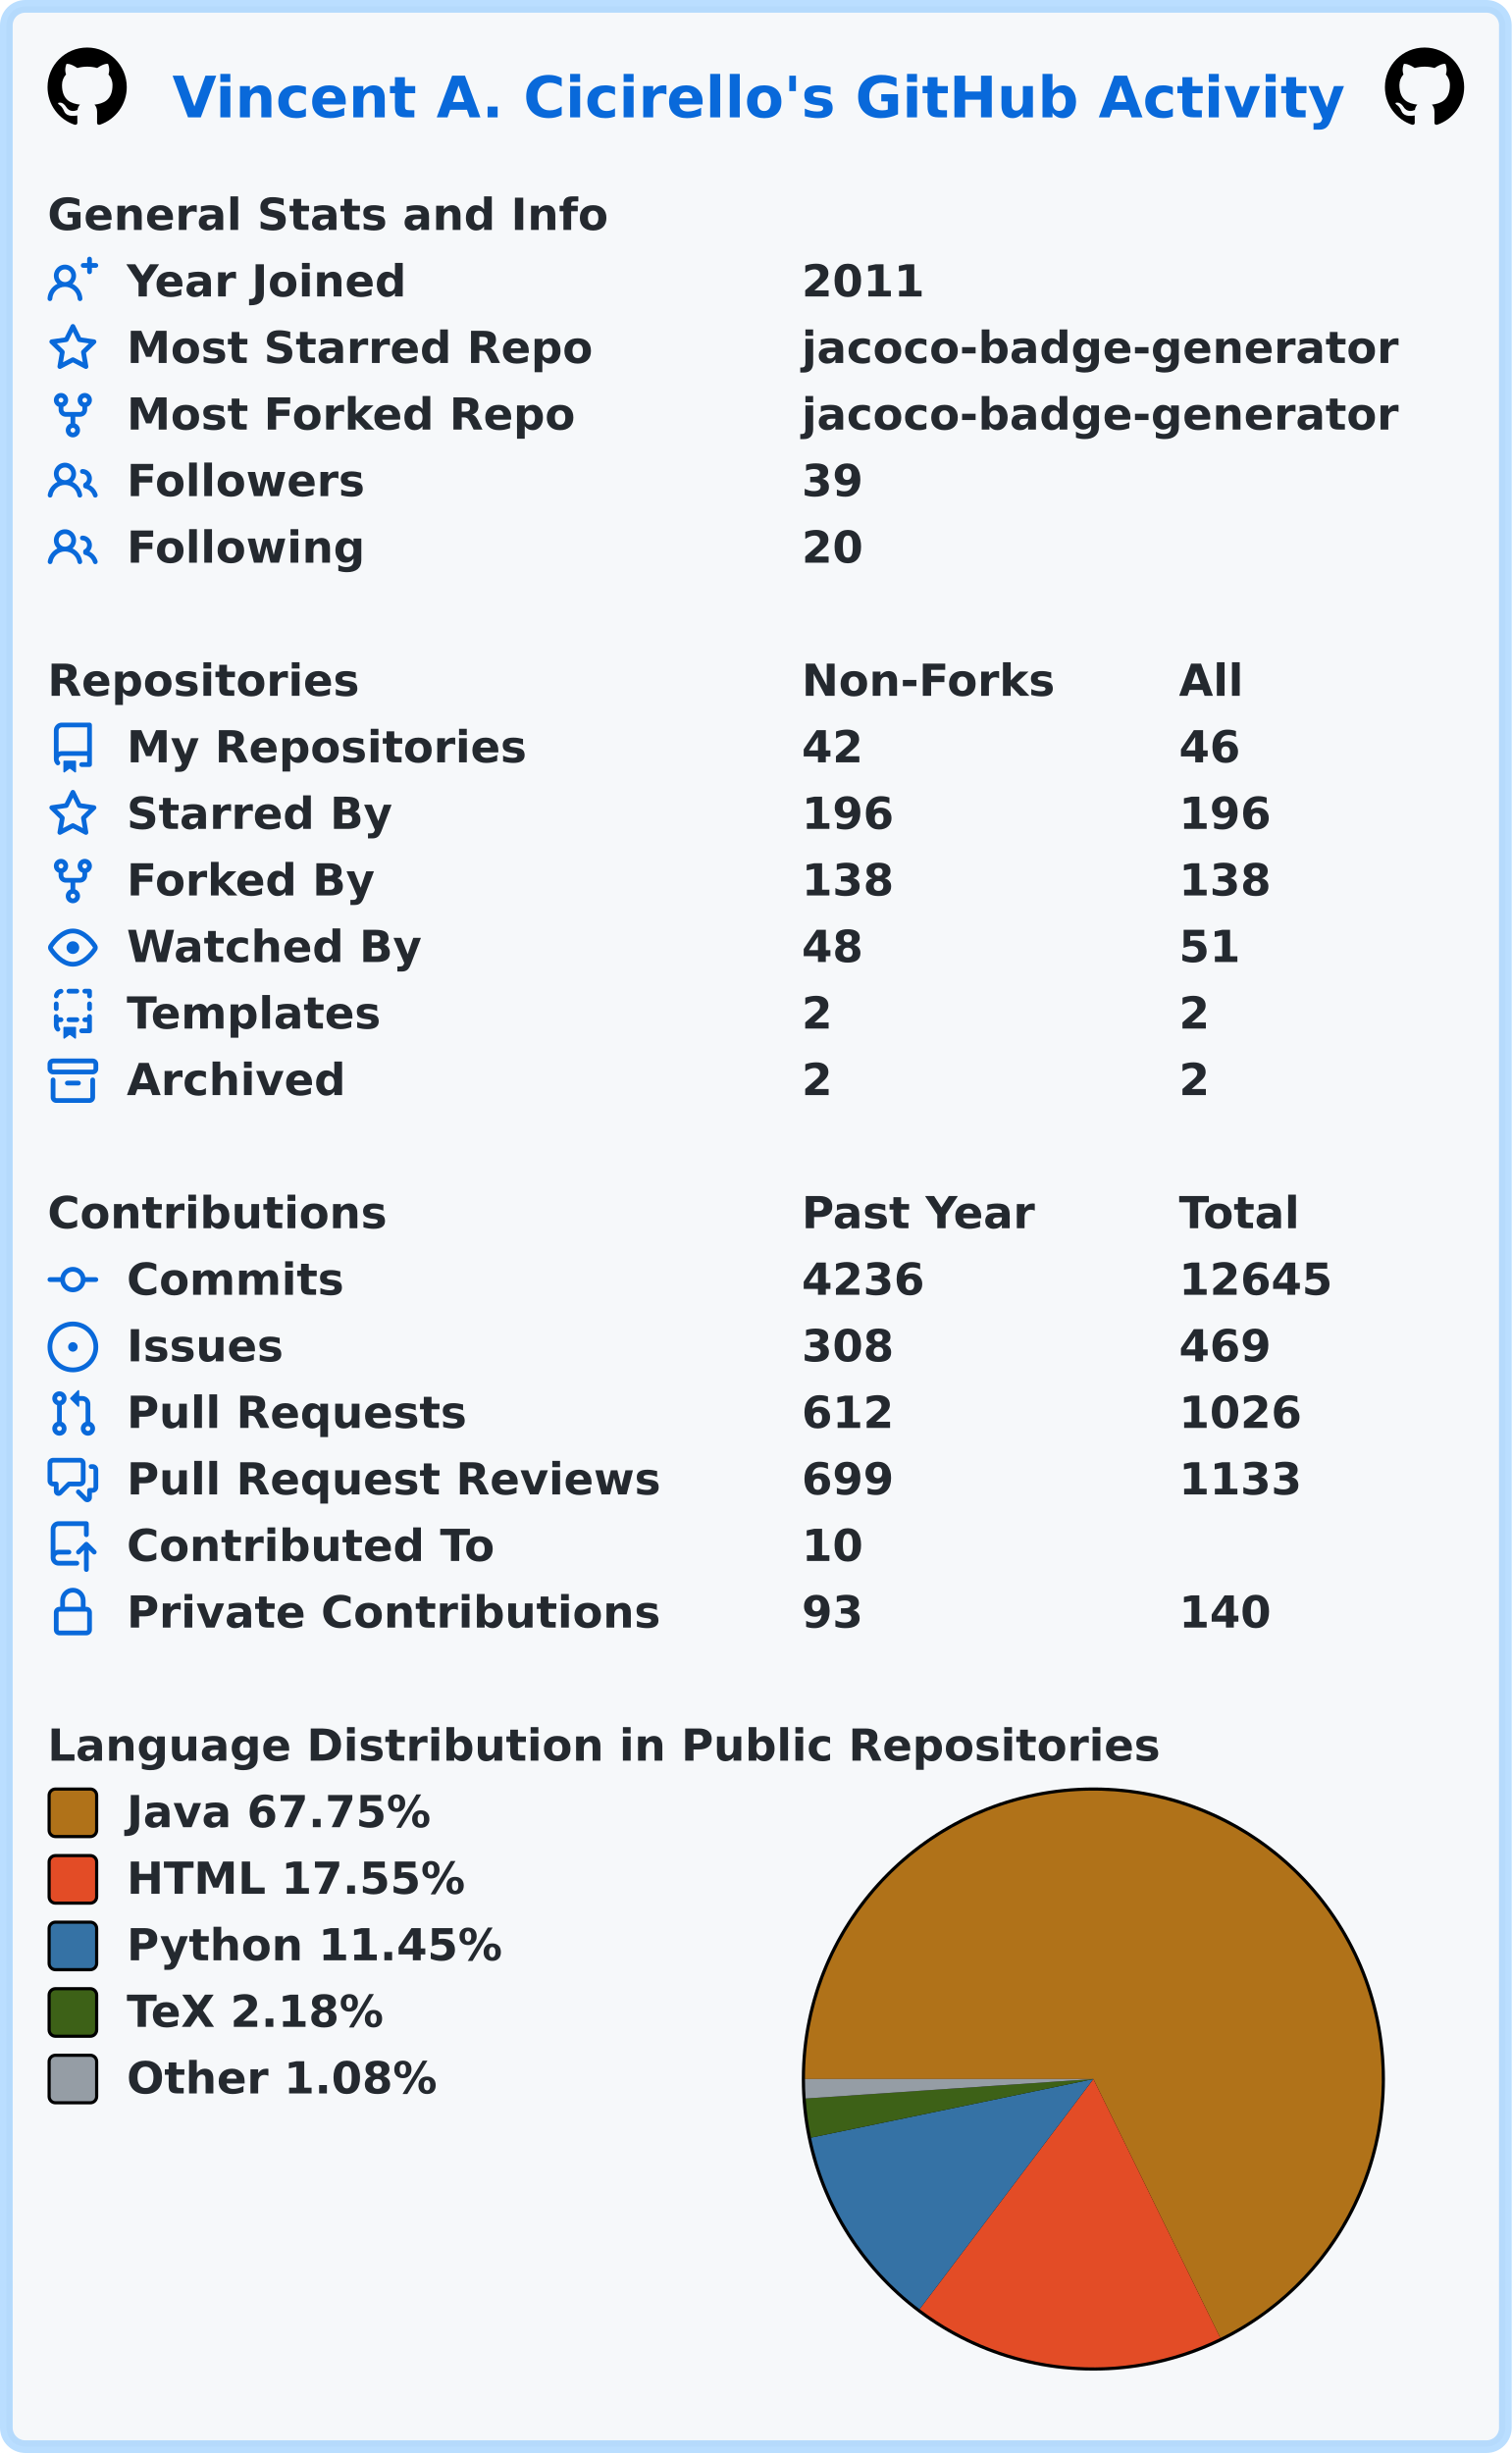
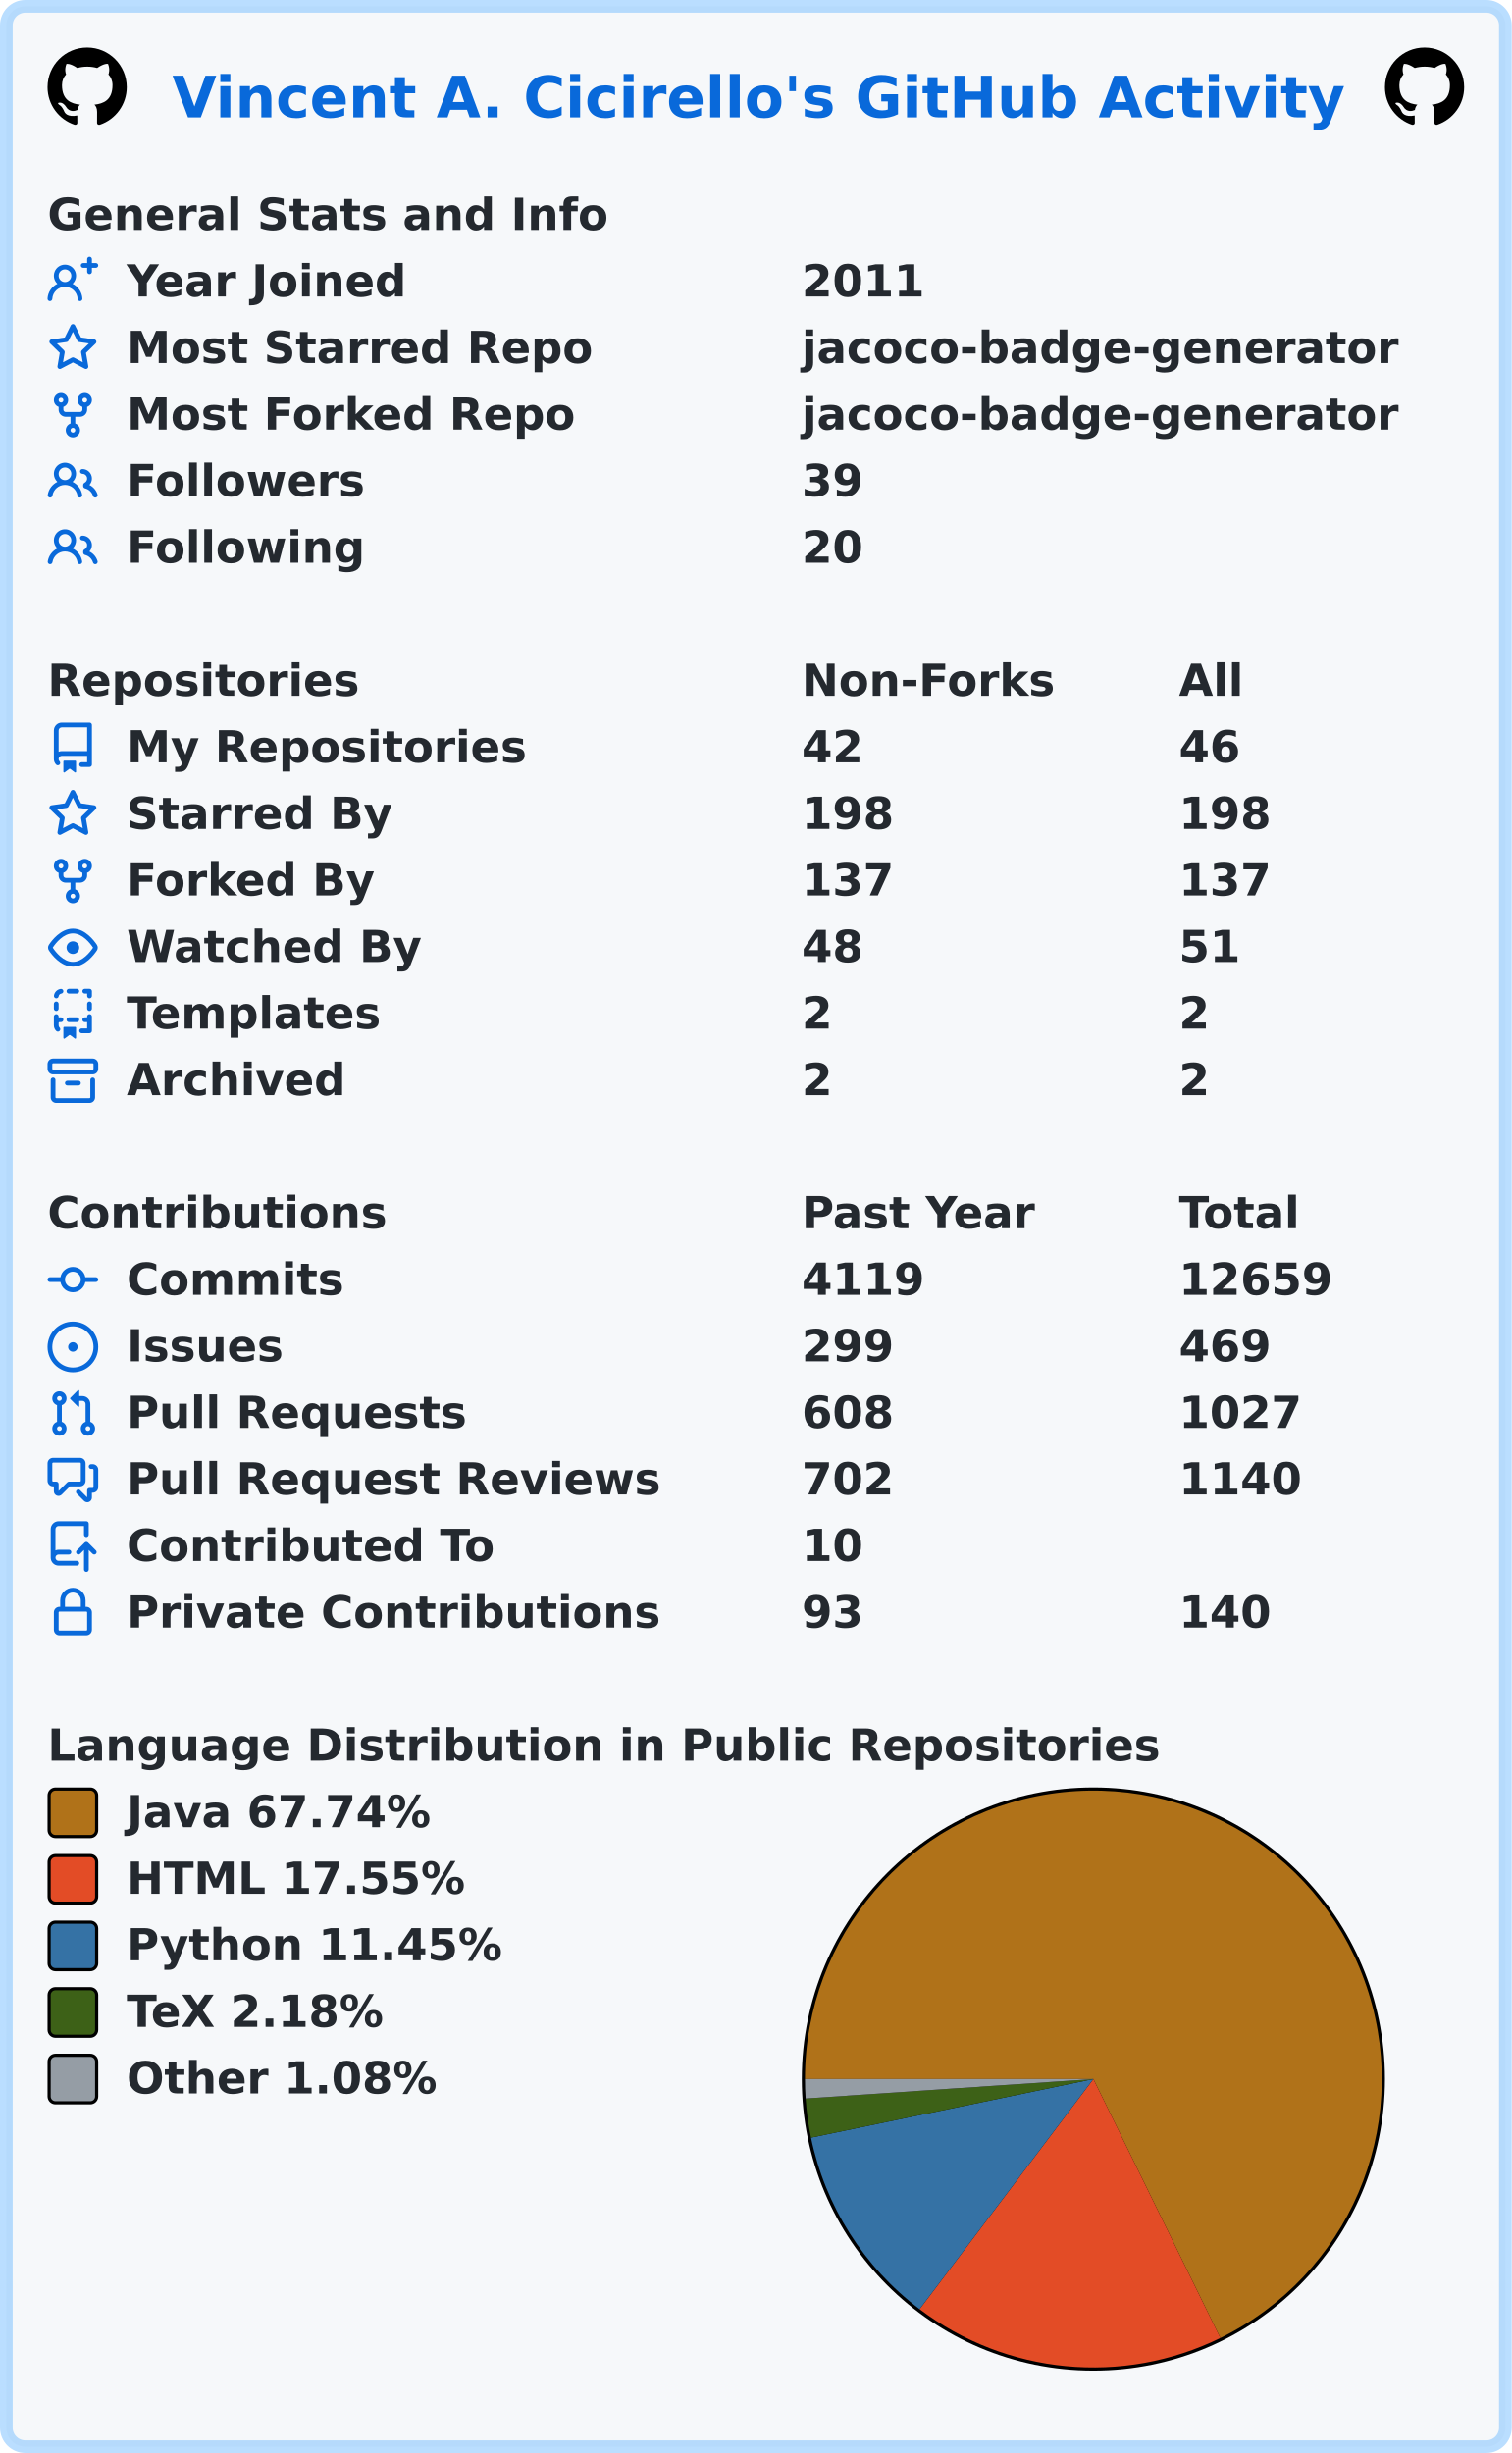
<svg xmlns="http://www.w3.org/2000/svg" width="477" height="774" viewBox="0 0 477 774" lang="en" xml:lang="en">
  <rect x="2" y="2" stroke-width="4" rx="6" width="473" height="770" stroke="rgba(84,174,255,0.4)" fill="#f6f8fa" />
  <g font-weight="600" font-size="110pt" font-family="Verdana,Geneva,DejaVu Sans,sans-serif" text-rendering="geometricPrecision">
    <text x="442" y="301" lengthAdjust="spacingAndGlyphs" textLength="2985" transform="scale(0.123)" fill="#0969da">Vincent A. Cicirello's GitHub Activity</text>
    <svg x="15" y="15" width="25" height="25" viewBox="0 0 16 16">
      <path fill="#000000" fill-rule="evenodd" d="M8 0C3.58 0 0 3.58 0 8c0 3.54 2.29 6.53 5.47 7.59.4.07.55-.17.55-.38 0-.19-.01-.82-.01-1.49-2.01.37-2.53-.49-2.69-.94-.09-.23-.48-.94-.82-1.13-.28-.15-.68-.52-.01-.53.63-.01 1.08.58 1.23.82.72 1.21 1.87.87 2.33.66.07-.52.28-.87.51-1.07-1.78-.2-3.64-.89-3.64-3.95 0-.87.31-1.59.82-2.15-.08-.2-.36-1.02.08-2.12 0 0 .67-.21 2.2.82.64-.18 1.32-.27 2-.27.68 0 1.36.09 2 .27 1.53-1.04 2.2-.82 2.2-.82.44 1.1.16 1.92.08 2.12.51.56.82 1.27.82 2.15 0 3.07-1.87 3.75-3.65 3.95.29.25.54.73.54 1.48 0 1.07-.01 1.93-.01 2.2 0 .21.15.46.55.38A8.013 8.013 0 0016 8c0-4.42-3.58-8-8-8z" />
    </svg>
    <svg x="437" y="15" width="25" height="25" viewBox="0 0 16 16">
      <path fill="#000000" fill-rule="evenodd" d="M8 0C3.58 0 0 3.58 0 8c0 3.54 2.29 6.53 5.47 7.59.4.07.55-.17.55-.38 0-.19-.01-.82-.01-1.49-2.01.37-2.53-.49-2.69-.94-.09-.23-.48-.94-.82-1.13-.28-.15-.68-.52-.01-.53.63-.01 1.08.58 1.23.82.72 1.21 1.87.87 2.33.66.07-.52.28-.87.51-1.07-1.78-.2-3.64-.89-3.64-3.95 0-.87.31-1.59.82-2.15-.08-.2-.36-1.02.08-2.12 0 0 .67-.21 2.2.82.64-.18 1.32-.27 2-.27.68 0 1.36.09 2 .27 1.53-1.04 2.2-.82 2.2-.82.44 1.1.16 1.92.08 2.12.51.56.82 1.27.82 2.15 0 3.07-1.87 3.75-3.65 3.95.29.25.54.73.54 1.48 0 1.07-.01 1.93-.01 2.2 0 .21.15.46.55.38A8.013 8.013 0 0016 8c0-4.42-3.58-8-8-8z" />
    </svg>
    <g transform="translate(0, 60)" fill="#24292f">
      <g transform="translate(15, 0)">
        <g transform="scale(0.095)">
          <text x="0" y="132" textLength="1851" lengthAdjust="spacingAndGlyphs">General Stats and Info</text>
        </g>
      </g>
      <g transform="translate(15, 21)">
        <path fill="#0969da" fill-rule="evenodd" d="M13.25 0a.75.75 0 01.75.75V2h1.25a.75.75 0 010 1.5H14v1.25a.75.75 0 01-1.5 0V3.5h-1.25a.75.75 0 010-1.5h1.25V.75a.75.75 0 01.75-.75zM5.5 4a2 2 0 100 4 2 2 0 000-4zm2.4 4.548a3.5 3.5 0 10-4.799 0 5.527 5.527 0 00-3.1 4.66.75.75 0 101.498.085A4.01 4.01 0 015.5 9.5a4.01 4.01 0 014.001 3.793.75.75 0 101.498-.086 5.527 5.527 0 00-3.1-4.659z" />
        <g transform="scale(0.095)">
          <text lengthAdjust="spacingAndGlyphs" textLength="932" x="263" y="132">Year Joined</text>
          <text lengthAdjust="spacingAndGlyphs" textLength="420" x="2505" y="132">2011</text>
        </g>
      </g>
      <g transform="translate(15, 42)">
        <path fill="#0969da" fill-rule="evenodd" d="M8 .25a.75.75 0 01.673.418l1.882 3.815 4.21.612a.75.75 0 01.416 1.279l-3.046 2.97.719 4.192a.75.75 0 01-1.088.791L8 12.347l-3.766 1.98a.75.75 0 01-1.088-.79l.72-4.194L.818 6.374a.75.75 0 01.416-1.28l4.21-.611L7.327.668A.75.75 0 018 .25zm0 2.445L6.615 5.5a.75.75 0 01-.564.41l-3.097.45 2.24 2.184a.75.75 0 01.216.664l-.528 3.084 2.769-1.456a.75.75 0 01.698 0l2.77 1.456-.53-3.084a.75.75 0 01.216-.664l2.24-2.183-3.096-.45a.75.75 0 01-.564-.41L8 2.694v.001z" />
        <g transform="scale(0.095)">
          <text lengthAdjust="spacingAndGlyphs" textLength="1532" x="263" y="132">Most Starred Repo</text>
          <text lengthAdjust="spacingAndGlyphs" textLength="1986" x="2505" y="132">jacoco-badge-generator</text>
        </g>
      </g>
      <g transform="translate(15, 63)">
        <path fill="#0969da" fill-rule="evenodd" d="M5 3.25a.75.75 0 11-1.5 0 .75.75 0 011.5 0zm0 2.122a2.25 2.25 0 10-1.5 0v.878A2.25 2.25 0 005.75 8.5h1.5v2.128a2.251 2.251 0 101.5 0V8.5h1.5a2.25 2.25 0 002.25-2.25v-.878a2.25 2.25 0 10-1.5 0v.878a.75.75 0 01-.75.75h-4.5A.75.75 0 015 6.25v-.878zm3.75 7.378a.75.75 0 11-1.5 0 .75.75 0 011.5 0zm3-8.75a.75.75 0 100-1.5.75.75 0 000 1.5z" />
        <g transform="scale(0.095)">
          <text lengthAdjust="spacingAndGlyphs" textLength="1485" x="263" y="132">Most Forked Repo</text>
          <text lengthAdjust="spacingAndGlyphs" textLength="1986" x="2505" y="132">jacoco-badge-generator</text>
        </g>
      </g>
      <g transform="translate(15, 84)">
        <path fill="#0969da" fill-rule="evenodd" d="M5.5 3.5a2 2 0 100 4 2 2 0 000-4zM2 5.5a3.5 3.5 0 115.898 2.549 5.507 5.507 0 013.034 4.084.75.75 0 11-1.482.235 4.001 4.001 0 00-7.9 0 .75.75 0 01-1.482-.236A5.507 5.507 0 013.102 8.05 3.49 3.49 0 012 5.5zM11 4a.75.75 0 100 1.5 1.5 1.5 0 01.666 2.844.75.75 0 00-.416.672v.352a.75.75 0 00.574.73c1.2.289 2.162 1.2 2.522 2.372a.75.75 0 101.434-.44 5.01 5.01 0 00-2.56-3.012A3 3 0 0011 4z" />
        <g transform="scale(0.095)">
          <text lengthAdjust="spacingAndGlyphs" textLength="778" x="263" y="132">Followers</text>
          <text lengthAdjust="spacingAndGlyphs" textLength="210" x="2505" y="132">39</text>
        </g>
      </g>
      <g transform="translate(15, 105)">
        <path fill="#0969da" fill-rule="evenodd" d="M5.5 3.5a2 2 0 100 4 2 2 0 000-4zM2 5.5a3.5 3.5 0 115.898 2.549 5.507 5.507 0 013.034 4.084.75.75 0 11-1.482.235 4.001 4.001 0 00-7.9 0 .75.75 0 01-1.482-.236A5.507 5.507 0 013.102 8.05 3.49 3.49 0 012 5.5zM11 4a.75.75 0 100 1.5 1.5 1.5 0 01.666 2.844.75.75 0 00-.416.672v.352a.75.75 0 00.574.73c1.2.289 2.162 1.2 2.522 2.372a.75.75 0 101.434-.44 5.01 5.01 0 00-2.56-3.012A3 3 0 0011 4z" />
        <g transform="scale(0.095)">
          <text lengthAdjust="spacingAndGlyphs" textLength="780" x="263" y="132">Following</text>
          <text lengthAdjust="spacingAndGlyphs" textLength="210" x="2505" y="132">20</text>
        </g>
      </g>
    </g>
    <g transform="translate(0, 207)" fill="#24292f">
      <g transform="translate(15, 0)">
        <g transform="scale(0.095)">
          <text x="0" y="132" textLength="1020" lengthAdjust="spacingAndGlyphs">Repositories</text>
          <text x="2505" y="132" textLength="832" lengthAdjust="spacingAndGlyphs">Non-Forks</text>
          <text x="3758" y="132" textLength="206" lengthAdjust="spacingAndGlyphs">All</text>
        </g>
      </g>
      <g transform="translate(15, 21)">
        <path fill="#0969da" fill-rule="evenodd" d="M2 2.5A2.5 2.5 0 014.5 0h8.75a.75.75 0 01.75.75v12.5a.75.75 0 01-.75.75h-2.5a.75.75 0 110-1.5h1.75v-2h-8a1 1 0 00-.714 1.7.75.75 0 01-1.072 1.05A2.495 2.495 0 012 11.5v-9zm10.5-1V9h-8c-.356 0-.694.074-1 .208V2.5a1 1 0 011-1h8zM5 12.25v3.25a.25.25 0 00.4.2l1.45-1.087a.25.25 0 01.3 0L8.6 15.7a.25.25 0 00.4-.2v-3.25a.25.25 0 00-.25-.25h-3.5a.25.25 0 00-.25.25z" />
        <g transform="scale(0.095)">
          <text lengthAdjust="spacingAndGlyphs" textLength="1312" x="263" y="132">My Repositories</text>
          <text lengthAdjust="spacingAndGlyphs" textLength="210" x="2505" y="132">42</text>
          <text lengthAdjust="spacingAndGlyphs" textLength="210" x="3758" y="132">46</text>
        </g>
      </g>
      <g transform="translate(15, 42)">
        <path fill="#0969da" fill-rule="evenodd" d="M8 .25a.75.75 0 01.673.418l1.882 3.815 4.21.612a.75.75 0 01.416 1.279l-3.046 2.97.719 4.192a.75.75 0 01-1.088.791L8 12.347l-3.766 1.98a.75.75 0 01-1.088-.79l.72-4.194L.818 6.374a.75.75 0 01.416-1.28l4.21-.611L7.327.668A.75.75 0 018 .25zm0 2.445L6.615 5.5a.75.75 0 01-.564.41l-3.097.45 2.24 2.184a.75.75 0 01.216.664l-.528 3.084 2.769-1.456a.75.75 0 01.698 0l2.77 1.456-.53-3.084a.75.75 0 01.216-.664l2.24-2.183-3.096-.45a.75.75 0 01-.564-.41L8 2.694v.001z" />
        <g transform="scale(0.095)">
          <text lengthAdjust="spacingAndGlyphs" textLength="874" x="263" y="132">Starred By</text>
-           <text lengthAdjust="spacingAndGlyphs" textLength="315" x="2505" y="132">196</text>
-           <text lengthAdjust="spacingAndGlyphs" textLength="315" x="3758" y="132">196</text>
+           <text lengthAdjust="spacingAndGlyphs" textLength="315" x="2505" y="132">198</text>
+           <text lengthAdjust="spacingAndGlyphs" textLength="315" x="3758" y="132">198</text>
        </g>
      </g>
      <g transform="translate(15, 63)">
        <path fill="#0969da" fill-rule="evenodd" d="M5 3.25a.75.75 0 11-1.5 0 .75.75 0 011.5 0zm0 2.122a2.25 2.25 0 10-1.5 0v.878A2.25 2.25 0 005.75 8.5h1.5v2.128a2.251 2.251 0 101.5 0V8.5h1.5a2.25 2.25 0 002.25-2.25v-.878a2.25 2.25 0 10-1.5 0v.878a.75.75 0 01-.75.75h-4.5A.75.75 0 015 6.25v-.878zm3.75 7.378a.75.75 0 11-1.5 0 .75.75 0 011.5 0zm3-8.75a.75.75 0 100-1.5.75.75 0 000 1.5z" />
        <g transform="scale(0.095)">
          <text lengthAdjust="spacingAndGlyphs" textLength="828" x="263" y="132">Forked By</text>
-           <text lengthAdjust="spacingAndGlyphs" textLength="315" x="2505" y="132">138</text>
-           <text lengthAdjust="spacingAndGlyphs" textLength="315" x="3758" y="132">138</text>
+           <text lengthAdjust="spacingAndGlyphs" textLength="315" x="2505" y="132">137</text>
+           <text lengthAdjust="spacingAndGlyphs" textLength="315" x="3758" y="132">137</text>
        </g>
      </g>
      <g transform="translate(15, 84)">
        <path fill="#0969da" fill-rule="evenodd" d="M1.679 7.932c.412-.621 1.242-1.75 2.366-2.717C5.175 4.242 6.527 3.5 8 3.5c1.473 0 2.824.742 3.955 1.715 1.124.967 1.954 2.096 2.366 2.717a.119.119 0 010 .136c-.412.621-1.242 1.75-2.366 2.717C10.825 11.758 9.473 12.5 8 12.5c-1.473 0-2.824-.742-3.955-1.715C2.92 9.818 2.09 8.69 1.679 8.068a.119.119 0 010-.136zM8 2c-1.981 0-3.67.992-4.933 2.078C1.797 5.169.88 6.423.43 7.1a1.619 1.619 0 000 1.798c.45.678 1.367 1.932 2.637 3.024C4.329 13.008 6.019 14 8 14c1.981 0 3.67-.992 4.933-2.078 1.27-1.091 2.187-2.345 2.637-3.023a1.619 1.619 0 000-1.798c-.45-.678-1.367-1.932-2.637-3.023C11.671 2.992 9.981 2 8 2zm0 8a2 2 0 100-4 2 2 0 000 4z" />
        <g transform="scale(0.095)">
          <text lengthAdjust="spacingAndGlyphs" textLength="993" x="263" y="132">Watched By</text>
          <text lengthAdjust="spacingAndGlyphs" textLength="210" x="2505" y="132">48</text>
          <text lengthAdjust="spacingAndGlyphs" textLength="210" x="3758" y="132">51</text>
        </g>
      </g>
      <g transform="translate(15, 105)">
        <path fill="#0969da" fill-rule="evenodd" d="M6 .75A.75.75 0 016.75 0h2.5a.75.75 0 010 1.5h-2.5A.75.75 0 016 .75zm5 0a.75.75 0 01.75-.75h1.5a.75.75 0 01.75.75v1.5a.75.75 0 01-1.5 0V1.5h-.75A.75.75 0 0111 .75zM4.992.662a.75.75 0 01-.636.848c-.436.063-.783.41-.846.846a.75.75 0 01-1.485-.212A2.501 2.501 0 014.144.025a.75.75 0 01.848.637zM2.75 4a.75.75 0 01.75.75v1.5a.75.75 0 01-1.5 0v-1.5A.75.75 0 012.75 4zm10.5 0a.75.75 0 01.75.75v1.5a.75.75 0 01-1.5 0v-1.5a.75.75 0 01.75-.75zM2.75 8a.75.75 0 01.75.75v.268A1.72 1.72 0 013.75 9h.5a.75.75 0 010 1.5h-.5a.25.25 0 00-.25.25v.75c0 .28.114.532.3.714a.75.75 0 01-1.05 1.072A2.495 2.495 0 012 11.5V8.75A.75.75 0 012.75 8zm10.5 0a.75.75 0 01.75.75v4.5a.75.75 0 01-.75.75h-2.5a.75.75 0 010-1.5h1.75v-2h-.75a.75.75 0 010-1.5h.75v-.25a.75.75 0 01.75-.75zM6 9.75A.75.75 0 016.75 9h2.5a.75.75 0 010 1.5h-2.5A.75.75 0 016 9.75zm-1 2.5v3.25a.25.25 0 00.4.2l1.45-1.087a.25.25 0 01.3 0L8.6 15.7a.25.25 0 00.4-.2v-3.25a.25.25 0 00-.25-.25h-3.5a.25.25 0 00-.25.25z" />
        <g transform="scale(0.095)">
          <text lengthAdjust="spacingAndGlyphs" textLength="868" x="263" y="132">Templates</text>
          <text lengthAdjust="spacingAndGlyphs" textLength="105" x="2505" y="132">2</text>
          <text lengthAdjust="spacingAndGlyphs" textLength="105" x="3758" y="132">2</text>
        </g>
      </g>
      <g transform="translate(15, 126)">
        <path fill="#0969da" fill-rule="evenodd" d="M1.75 2.5a.25.25 0 00-.25.25v1.5c0 .138.112.25.25.25h12.5a.25.25 0 00.25-.25v-1.5a.25.25 0 00-.25-.25H1.75zM0 2.75C0 1.784.784 1 1.75 1h12.5c.966 0 1.75.784 1.75 1.75v1.5A1.75 1.75 0 0114.25 6H1.75A1.75 1.75 0 010 4.25v-1.5zM1.75 7a.75.75 0 01.75.75v5.5c0 .138.112.25.25.25h10.5a.25.25 0 00.25-.25v-5.5a.75.75 0 111.5 0v5.5A1.75 1.75 0 0113.25 15H2.75A1.75 1.75 0 011 13.25v-5.5A.75.75 0 011.75 7zm4.5 1a.75.75 0 000 1.5h3.5a.75.75 0 100-1.5h-3.5z" />
        <g transform="scale(0.095)">
          <text lengthAdjust="spacingAndGlyphs" textLength="726" x="263" y="132">Archived</text>
          <text lengthAdjust="spacingAndGlyphs" textLength="105" x="2505" y="132">2</text>
          <text lengthAdjust="spacingAndGlyphs" textLength="105" x="3758" y="132">2</text>
        </g>
      </g>
    </g>
    <g transform="translate(0, 375)" fill="#24292f">
      <g transform="translate(15, 0)">
        <g transform="scale(0.095)">
          <text x="0" y="132" textLength="1112" lengthAdjust="spacingAndGlyphs">Contributions</text>
          <text x="2505" y="132" textLength="774" lengthAdjust="spacingAndGlyphs">Past Year</text>
          <text x="3758" y="132" textLength="414" lengthAdjust="spacingAndGlyphs">Total</text>
        </g>
      </g>
      <g transform="translate(15, 21)">
        <path fill="#0969da" fill-rule="evenodd" d="M10.5 7.75a2.5 2.5 0 11-5 0 2.5 2.5 0 015 0zm1.43.75a4.002 4.002 0 01-7.86 0H.75a.75.75 0 110-1.5h3.32a4.001 4.001 0 017.86 0h3.32a.75.75 0 110 1.5h-3.32z" />
        <g transform="scale(0.095)">
          <text lengthAdjust="spacingAndGlyphs" textLength="734" x="263" y="132">Commits</text>
-           <text lengthAdjust="spacingAndGlyphs" textLength="420" x="2505" y="132">4236</text>
-           <text lengthAdjust="spacingAndGlyphs" textLength="525" x="3758" y="132">12645</text>
+           <text lengthAdjust="spacingAndGlyphs" textLength="420" x="2505" y="132">4119</text>
+           <text lengthAdjust="spacingAndGlyphs" textLength="525" x="3758" y="132">12659</text>
        </g>
      </g>
      <g transform="translate(15, 42)">
        <path fill="#0969da" d="M8 9.5a1.5 1.5 0 100-3 1.5 1.5 0 000 3z" />
        <path fill="#0969da" fill-rule="evenodd" d="M8 0a8 8 0 100 16A8 8 0 008 0zM1.5 8a6.5 6.5 0 1113 0 6.5 6.5 0 01-13 0z" />
        <g transform="scale(0.095)">
          <text lengthAdjust="spacingAndGlyphs" textLength="512" x="263" y="132">Issues</text>
-           <text lengthAdjust="spacingAndGlyphs" textLength="315" x="2505" y="132">308</text>
+           <text lengthAdjust="spacingAndGlyphs" textLength="315" x="2505" y="132">299</text>
          <text lengthAdjust="spacingAndGlyphs" textLength="315" x="3758" y="132">469</text>
        </g>
      </g>
      <g transform="translate(15, 63)">
        <path fill="#0969da" fill-rule="evenodd" d="M7.177 3.073L9.573.677A.25.25 0 0110 .854v4.792a.25.25 0 01-.427.177L7.177 3.427a.25.25 0 010-.354zM3.75 2.5a.75.75 0 100 1.5.75.75 0 000-1.5zm-2.25.75a2.25 2.25 0 113 2.122v5.256a2.251 2.251 0 11-1.5 0V5.372A2.25 2.25 0 011.5 3.25zM11 2.5h-1V4h1a1 1 0 011 1v5.628a2.251 2.251 0 101.5 0V5A2.5 2.5 0 0011 2.5zm1 10.25a.75.75 0 111.5 0 .75.75 0 01-1.5 0zM3.75 12a.75.75 0 100 1.5.75.75 0 000-1.5z" />
        <g transform="scale(0.095)">
          <text lengthAdjust="spacingAndGlyphs" textLength="1113" x="263" y="132">Pull Requests</text>
-           <text lengthAdjust="spacingAndGlyphs" textLength="315" x="2505" y="132">612</text>
-           <text lengthAdjust="spacingAndGlyphs" textLength="420" x="3758" y="132">1026</text>
+           <text lengthAdjust="spacingAndGlyphs" textLength="315" x="2505" y="132">608</text>
+           <text lengthAdjust="spacingAndGlyphs" textLength="420" x="3758" y="132">1027</text>
        </g>
      </g>
      <g transform="translate(15, 84)">
        <path fill="#0969da" fill-rule="evenodd" d="M1.5 2.75a.25.25 0 01.25-.25h8.5a.25.25 0 01.25.25v5.5a.25.25 0 01-.25.25h-3.5a.75.75 0 00-.53.22L3.5 11.44V9.25a.75.75 0 00-.75-.75h-1a.25.25 0 01-.25-.25v-5.5zM1.75 1A1.75 1.75 0 000 2.75v5.5C0 9.216.784 10 1.75 10H2v1.543a1.457 1.457 0 002.487 1.03L7.061 10h3.189A1.75 1.75 0 0012 8.25v-5.5A1.75 1.75 0 0010.25 1h-8.5zM14.5 4.75a.25.25 0 00-.25-.25h-.5a.75.75 0 110-1.5h.5c.966 0 1.75.784 1.75 1.75v5.5A1.75 1.75 0 0114.25 12H14v1.543a1.457 1.457 0 01-2.487 1.03L9.22 12.28a.75.75 0 111.06-1.06l2.22 2.22v-2.19a.75.75 0 01.75-.75h1a.25.25 0 00.25-.25v-5.5z" />
        <g transform="scale(0.095)">
          <text lengthAdjust="spacingAndGlyphs" textLength="1762" x="263" y="132">Pull Request Reviews</text>
-           <text lengthAdjust="spacingAndGlyphs" textLength="315" x="2505" y="132">699</text>
-           <text lengthAdjust="spacingAndGlyphs" textLength="420" x="3758" y="132">1133</text>
+           <text lengthAdjust="spacingAndGlyphs" textLength="315" x="2505" y="132">702</text>
+           <text lengthAdjust="spacingAndGlyphs" textLength="420" x="3758" y="132">1140</text>
        </g>
      </g>
      <g transform="translate(15, 105)">
        <path fill="#0969da" fill-rule="evenodd" d="M1 2.5A2.5 2.5 0 013.5 0h8.75a.75.75 0 01.75.75v3.5a.75.75 0 01-1.5 0V1.5h-8a1 1 0 00-1 1v6.708A2.492 2.492 0 013.5 9h3.25a.75.75 0 010 1.5H3.5a1 1 0 100 2h5.75a.75.75 0 010 1.5H3.5A2.5 2.5 0 011 11.5v-9zm13.23 7.79a.75.75 0 001.06-1.06l-2.505-2.505a.75.75 0 00-1.06 0L9.22 9.229a.75.75 0 001.06 1.061l1.225-1.224v6.184a.75.75 0 001.5 0V9.066l1.224 1.224z" />
        <g transform="scale(0.095)">
          <text lengthAdjust="spacingAndGlyphs" textLength="1234" x="263" y="132">Contributed To</text>
          <text lengthAdjust="spacingAndGlyphs" textLength="210" x="2505" y="132">10</text>
        </g>
      </g>
      <g transform="translate(15, 126)">
        <path fill="#0969da" fill-rule="evenodd" d="M4 4v2h-.25A1.75 1.75 0 002 7.75v5.5c0 .966.784 1.75 1.75 1.75h8.5A1.75 1.75 0 0014 13.25v-5.5A1.75 1.75 0 0012.25 6H12V4a4 4 0 10-8 0zm6.5 2V4a2.5 2.5 0 00-5 0v2h5zM12 7.5h.25a.25.25 0 01.25.25v5.5a.25.25 0 01-.25.25h-8.5a.25.25 0 01-.25-.25v-5.5a.25.25 0 01.25-.25H12z" />
        <g transform="scale(0.095)">
          <text lengthAdjust="spacingAndGlyphs" textLength="1742" x="263" y="132">Private Contributions</text>
          <text lengthAdjust="spacingAndGlyphs" textLength="210" x="2505" y="132">93</text>
          <text lengthAdjust="spacingAndGlyphs" textLength="315" x="3758" y="132">140</text>
        </g>
      </g>
    </g>
    <g transform="translate(0, 543)" fill="#24292f">
      <g transform="translate(15, 0)">
        <g transform="scale(0.095)">
          <text x="0" y="132" textLength="3652" lengthAdjust="spacingAndGlyphs">Language Distribution in Public Repositories</text>
        </g>
      </g>
      <g transform="translate(253, 21)">
        <circle cx="92" cy="92" r="92" fill="#000000" />
      </g>
      <g transform="translate(254, 22)">
-         <path fill-rule="evenodd" fill="#b07219" d="M 0.0,91 A 91 91 0 1 1 131.06 172.708 L 91,91 Z" />
-         <path fill-rule="evenodd" fill="#e34c26" d="M 131.06,172.708 A 91 91 0 0 1 36.166 163.624 L 91,91 Z" />
-         <path fill-rule="evenodd" fill="#3572A5" d="M 36.166,163.624 A 91 91 0 0 1 1.9 109.497 L 91,91 Z" />
-         <path fill-rule="evenodd" fill="#3D6117" d="M 1.9,109.497 A 91 91 0 0 1 0.208 97.144 L 91,91 Z" />
-         <path fill-rule="evenodd" fill="#959da5" d="M 0.208,97.144 A 91 91 0 0 1 0.0 91 L 91,91 Z" />
+         <path fill-rule="evenodd" fill="#b07219" d="M 0.0,91 A 91 91 0 1 1 131.074 172.701 L 91,91 Z" />
+         <path fill-rule="evenodd" fill="#e34c26" d="M 131.074,172.701 A 91 91 0 0 1 36.164 163.622 L 91,91 Z" />
+         <path fill-rule="evenodd" fill="#3572A5" d="M 36.164,163.622 A 91 91 0 0 1 1.9 109.496 L 91,91 Z" />
+         <path fill-rule="evenodd" fill="#3D6117" d="M 1.9,109.496 A 91 91 0 0 1 0.208 97.143 L 91,91 Z" />
+         <path fill-rule="evenodd" fill="#959da5" d="M 0.208,97.143 A 91 91 0 0 1 0.0 91 L 91,91 Z" />
      </g>
      <g transform="translate(15, 21)">
        <rect x="0.5" y="0.5" rx="2" width="15" height="15" fill="#b07219" stroke-width="1" stroke="#000000" />
-         <text transform="scale(0.095)" x="263" y="132" textLength="1038" lengthAdjust="spacingAndGlyphs">Java 67.75%</text>
+         <text transform="scale(0.095)" x="263" y="132" textLength="1038" lengthAdjust="spacingAndGlyphs">Java 67.74%</text>
      </g>
      <g transform="translate(15, 42)">
        <rect x="0.5" y="0.5" rx="2" width="15" height="15" fill="#e34c26" stroke-width="1" stroke="#000000" />
        <text transform="scale(0.095)" x="263" y="132" textLength="1142" lengthAdjust="spacingAndGlyphs">HTML 17.55%</text>
      </g>
      <g transform="translate(15, 63)">
        <rect x="0.5" y="0.5" rx="2" width="15" height="15" fill="#3572A5" stroke-width="1" stroke="#000000" />
        <text transform="scale(0.095)" x="263" y="132" textLength="1254" lengthAdjust="spacingAndGlyphs">Python 11.45%</text>
      </g>
      <g transform="translate(15, 84)">
        <rect x="0.5" y="0.5" rx="2" width="15" height="15" fill="#3D6117" stroke-width="1" stroke="#000000" />
        <text transform="scale(0.095)" x="263" y="132" textLength="894" lengthAdjust="spacingAndGlyphs">TeX 2.18%</text>
      </g>
      <g transform="translate(15, 105)">
        <rect x="0.5" y="0.5" rx="2" width="15" height="15" fill="#959da5" stroke-width="1" stroke="#000000" />
        <text transform="scale(0.095)" x="263" y="132" textLength="1047" lengthAdjust="spacingAndGlyphs">Other 1.08%</text>
      </g>
    </g>
  </g>
</svg>
